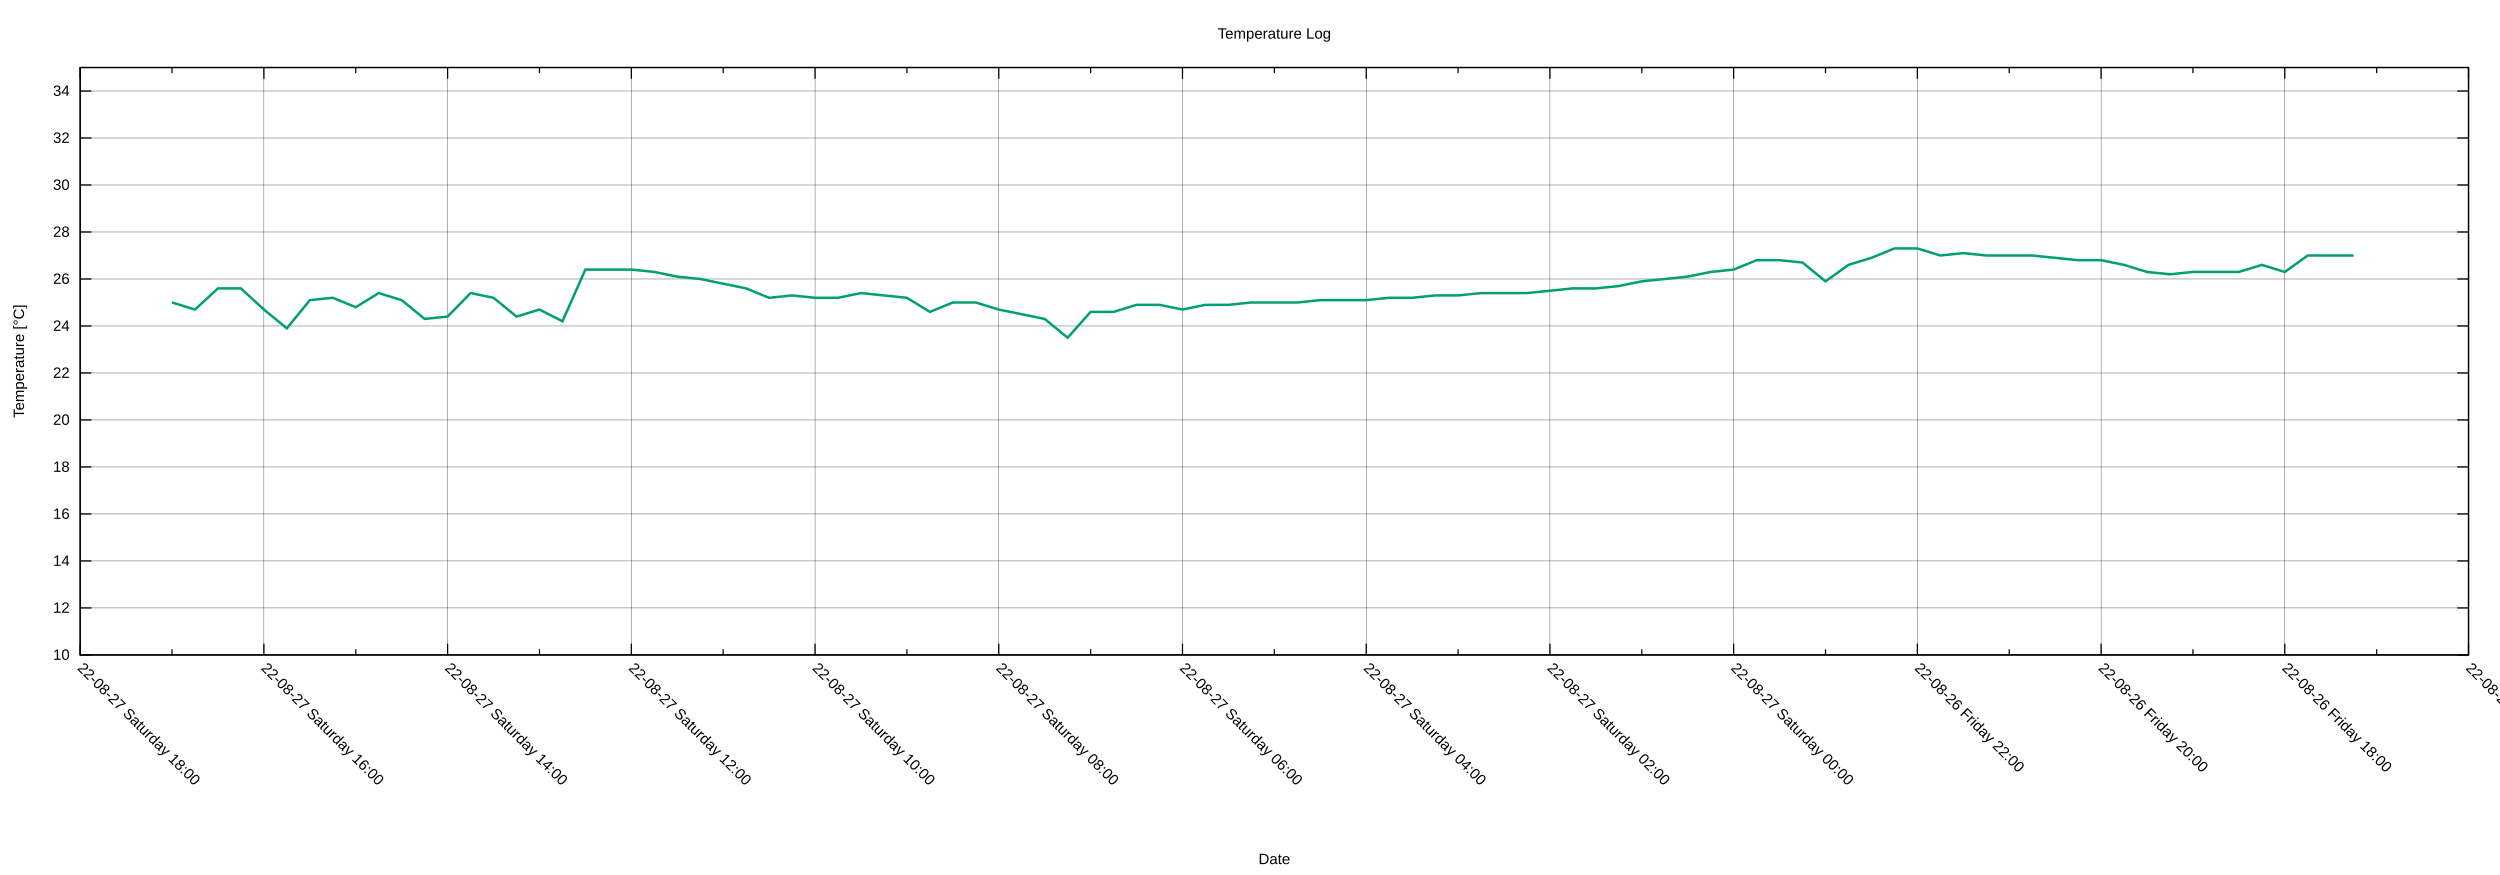
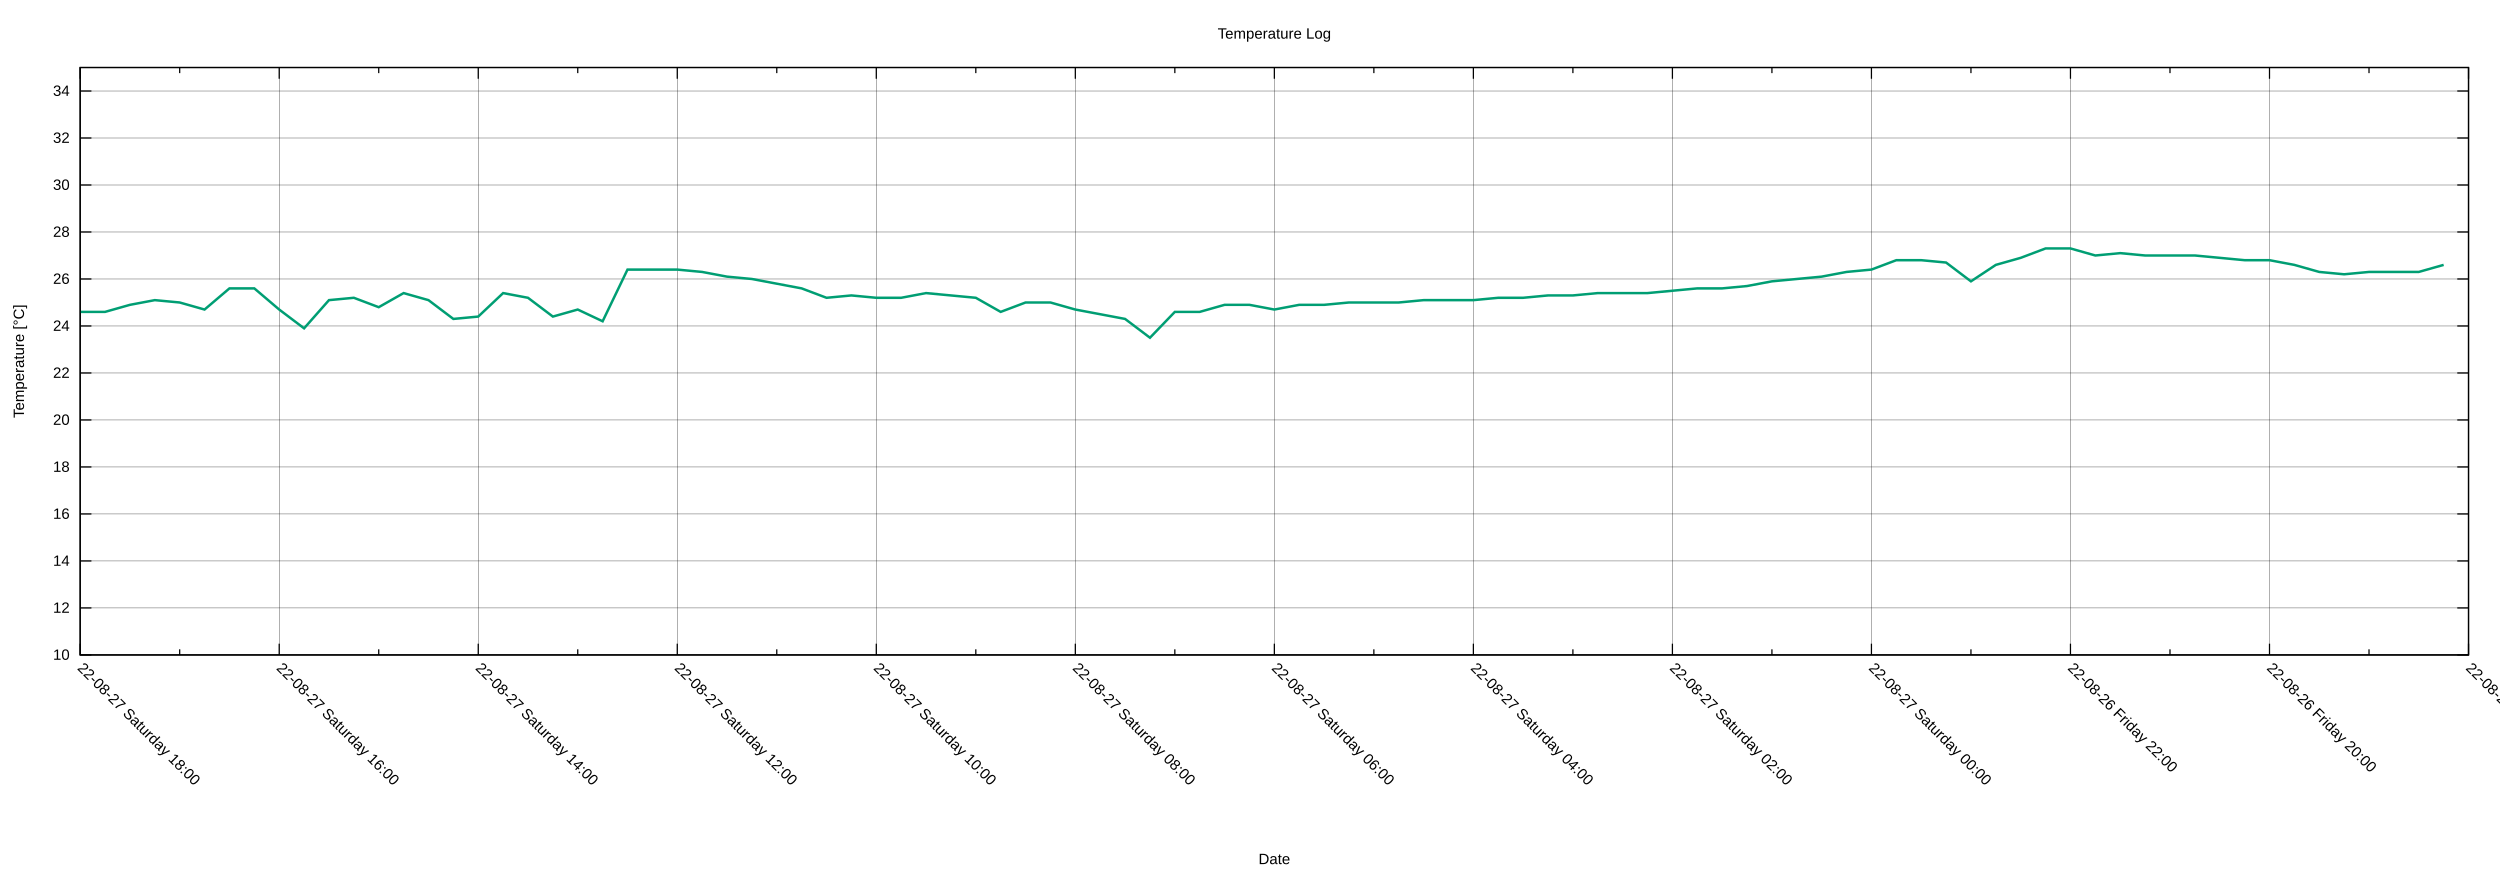
<svg xmlns="http://www.w3.org/2000/svg" xmlns:xlink="http://www.w3.org/1999/xlink" width="2000" height="700" viewBox="0 0 2000 700">
  <g id="gnuplot_canvas">
    <rect x="0" y="0" width="2000" height="700" fill="none" />
    <defs>
      <circle id="gpDot" r="0.5" stroke-width="0.5" stroke="currentColor" />
      <path id="gpPt0" stroke-width="0.222" stroke="currentColor" d="M-1,0 h2 M0,-1 v2" />
      <path id="gpPt1" stroke-width="0.222" stroke="currentColor" d="M-1,-1 L1,1 M1,-1 L-1,1" />
      <path id="gpPt2" stroke-width="0.222" stroke="currentColor" d="M-1,0 L1,0 M0,-1 L0,1 M-1,-1 L1,1 M-1,1 L1,-1" />
      <rect id="gpPt3" stroke-width="0.222" stroke="currentColor" x="-1" y="-1" width="2" height="2" />
      <rect id="gpPt4" stroke-width="0.222" stroke="currentColor" fill="currentColor" x="-1" y="-1" width="2" height="2" />
      <circle id="gpPt5" stroke-width="0.222" stroke="currentColor" cx="0" cy="0" r="1" />
      <use xlink:href="#gpPt5" id="gpPt6" fill="currentColor" stroke="none" />
      <path id="gpPt7" stroke-width="0.222" stroke="currentColor" d="M0,-1.33 L-1.33,0.67 L1.33,0.67 z" />
      <use xlink:href="#gpPt7" id="gpPt8" fill="currentColor" stroke="none" />
      <use xlink:href="#gpPt7" id="gpPt9" stroke="currentColor" transform="rotate(180)" />
      <use xlink:href="#gpPt9" id="gpPt10" fill="currentColor" stroke="none" />
      <use xlink:href="#gpPt3" id="gpPt11" stroke="currentColor" transform="rotate(45)" />
      <use xlink:href="#gpPt11" id="gpPt12" fill="currentColor" stroke="none" />
      <path id="gpPt13" stroke-width="0.222" stroke="currentColor" d="M0,1.330 L1.265,0.411 L0.782,-1.067 L-0.782,-1.076 L-1.265,0.411 z" />
      <use xlink:href="#gpPt13" id="gpPt14" fill="currentColor" stroke="none" />
      <filter id="textbox" filterUnits="objectBoundingBox" x="0" y="0" height="1" width="1">
        <feFlood flood-color="white" flood-opacity="1" result="bgnd" />
        <feComposite in="SourceGraphic" in2="bgnd" operator="atop" />
      </filter>
      <filter id="greybox" filterUnits="objectBoundingBox" x="0" y="0" height="1" width="1">
        <feFlood flood-color="lightgrey" flood-opacity="1" result="grey" />
        <feComposite in="SourceGraphic" in2="grey" operator="atop" />
      </filter>
    </defs>
    <g fill="none" color="white" stroke="currentColor" stroke-width="1.00" stroke-linecap="butt" stroke-linejoin="miter">
</g>
    <g fill="none" color="black" stroke="currentColor" stroke-width="1.00" stroke-linecap="butt" stroke-linejoin="miter">
</g>
    <g fill="none" color="black" stroke="black" stroke-width="0.25" stroke-linecap="butt" stroke-linejoin="miter">
</g>
    <g fill="none" color="black" stroke="currentColor" stroke-width="0.25" stroke-linecap="butt" stroke-linejoin="miter">
      <path stroke="black" class="gridline" d="M64.14,523.95 L1974.82,523.95  " />
    </g>
    <g fill="none" color="black" stroke="black" stroke-width="1.00" stroke-linecap="butt" stroke-linejoin="miter">
</g>
    <g fill="none" color="black" stroke="currentColor" stroke-width="1.00" stroke-linecap="butt" stroke-linejoin="miter">
      <path stroke="black" d="M64.14,523.95 L73.14,523.95 M1974.82,523.95 L1965.82,523.95  " />
      <g transform="translate(55.75,527.85)" stroke="none" fill="black" font-family="Arial" font-size="12.00" text-anchor="end">
        <text>
          <tspan font-family="Arial"> 10</tspan>
        </text>
      </g>
    </g>
    <g fill="none" color="black" stroke="currentColor" stroke-width="1.00" stroke-linecap="butt" stroke-linejoin="miter">
</g>
    <g fill="none" color="black" stroke="black" stroke-width="0.25" stroke-linecap="butt" stroke-linejoin="miter">
</g>
    <g fill="none" color="black" stroke="currentColor" stroke-width="0.25" stroke-linecap="butt" stroke-linejoin="miter">
      <path stroke="black" class="gridline" d="M64.14,486.35 L1974.82,486.35  " />
    </g>
    <g fill="none" color="black" stroke="black" stroke-width="1.00" stroke-linecap="butt" stroke-linejoin="miter">
</g>
    <g fill="none" color="black" stroke="currentColor" stroke-width="1.00" stroke-linecap="butt" stroke-linejoin="miter">
      <path stroke="black" d="M64.14,486.35 L73.14,486.35 M1974.82,486.35 L1965.82,486.35  " />
      <g transform="translate(55.75,490.25)" stroke="none" fill="black" font-family="Arial" font-size="12.00" text-anchor="end">
        <text>
          <tspan font-family="Arial"> 12</tspan>
        </text>
      </g>
    </g>
    <g fill="none" color="black" stroke="currentColor" stroke-width="1.00" stroke-linecap="butt" stroke-linejoin="miter">
</g>
    <g fill="none" color="black" stroke="black" stroke-width="0.25" stroke-linecap="butt" stroke-linejoin="miter">
</g>
    <g fill="none" color="black" stroke="currentColor" stroke-width="0.25" stroke-linecap="butt" stroke-linejoin="miter">
      <path stroke="black" class="gridline" d="M64.14,448.76 L1974.82,448.76  " />
    </g>
    <g fill="none" color="black" stroke="black" stroke-width="1.00" stroke-linecap="butt" stroke-linejoin="miter">
</g>
    <g fill="none" color="black" stroke="currentColor" stroke-width="1.00" stroke-linecap="butt" stroke-linejoin="miter">
      <path stroke="black" d="M64.14,448.76 L73.14,448.76 M1974.82,448.76 L1965.82,448.76  " />
      <g transform="translate(55.75,452.66)" stroke="none" fill="black" font-family="Arial" font-size="12.00" text-anchor="end">
        <text>
          <tspan font-family="Arial"> 14</tspan>
        </text>
      </g>
    </g>
    <g fill="none" color="black" stroke="currentColor" stroke-width="1.00" stroke-linecap="butt" stroke-linejoin="miter">
</g>
    <g fill="none" color="black" stroke="black" stroke-width="0.25" stroke-linecap="butt" stroke-linejoin="miter">
</g>
    <g fill="none" color="black" stroke="currentColor" stroke-width="0.25" stroke-linecap="butt" stroke-linejoin="miter">
      <path stroke="black" class="gridline" d="M64.14,411.16 L1974.82,411.16  " />
    </g>
    <g fill="none" color="black" stroke="black" stroke-width="1.00" stroke-linecap="butt" stroke-linejoin="miter">
</g>
    <g fill="none" color="black" stroke="currentColor" stroke-width="1.00" stroke-linecap="butt" stroke-linejoin="miter">
      <path stroke="black" d="M64.14,411.16 L73.14,411.16 M1974.82,411.16 L1965.82,411.16  " />
      <g transform="translate(55.75,415.06)" stroke="none" fill="black" font-family="Arial" font-size="12.00" text-anchor="end">
        <text>
          <tspan font-family="Arial"> 16</tspan>
        </text>
      </g>
    </g>
    <g fill="none" color="black" stroke="currentColor" stroke-width="1.00" stroke-linecap="butt" stroke-linejoin="miter">
</g>
    <g fill="none" color="black" stroke="black" stroke-width="0.25" stroke-linecap="butt" stroke-linejoin="miter">
</g>
    <g fill="none" color="black" stroke="currentColor" stroke-width="0.25" stroke-linecap="butt" stroke-linejoin="miter">
      <path stroke="black" class="gridline" d="M64.14,373.57 L1974.82,373.57  " />
    </g>
    <g fill="none" color="black" stroke="black" stroke-width="1.00" stroke-linecap="butt" stroke-linejoin="miter">
</g>
    <g fill="none" color="black" stroke="currentColor" stroke-width="1.00" stroke-linecap="butt" stroke-linejoin="miter">
      <path stroke="black" d="M64.14,373.57 L73.14,373.57 M1974.82,373.57 L1965.82,373.57  " />
      <g transform="translate(55.75,377.47)" stroke="none" fill="black" font-family="Arial" font-size="12.00" text-anchor="end">
        <text>
          <tspan font-family="Arial"> 18</tspan>
        </text>
      </g>
    </g>
    <g fill="none" color="black" stroke="currentColor" stroke-width="1.00" stroke-linecap="butt" stroke-linejoin="miter">
</g>
    <g fill="none" color="black" stroke="black" stroke-width="0.25" stroke-linecap="butt" stroke-linejoin="miter">
</g>
    <g fill="none" color="black" stroke="currentColor" stroke-width="0.25" stroke-linecap="butt" stroke-linejoin="miter">
      <path stroke="black" class="gridline" d="M64.14,335.97 L1974.82,335.97  " />
    </g>
    <g fill="none" color="black" stroke="black" stroke-width="1.00" stroke-linecap="butt" stroke-linejoin="miter">
</g>
    <g fill="none" color="black" stroke="currentColor" stroke-width="1.00" stroke-linecap="butt" stroke-linejoin="miter">
      <path stroke="black" d="M64.14,335.97 L73.14,335.97 M1974.82,335.97 L1965.82,335.97  " />
      <g transform="translate(55.75,339.87)" stroke="none" fill="black" font-family="Arial" font-size="12.00" text-anchor="end">
        <text>
          <tspan font-family="Arial"> 20</tspan>
        </text>
      </g>
    </g>
    <g fill="none" color="black" stroke="currentColor" stroke-width="1.00" stroke-linecap="butt" stroke-linejoin="miter">
</g>
    <g fill="none" color="black" stroke="black" stroke-width="0.25" stroke-linecap="butt" stroke-linejoin="miter">
</g>
    <g fill="none" color="black" stroke="currentColor" stroke-width="0.25" stroke-linecap="butt" stroke-linejoin="miter">
      <path stroke="black" class="gridline" d="M64.14,298.38 L1974.82,298.38  " />
    </g>
    <g fill="none" color="black" stroke="black" stroke-width="1.00" stroke-linecap="butt" stroke-linejoin="miter">
</g>
    <g fill="none" color="black" stroke="currentColor" stroke-width="1.00" stroke-linecap="butt" stroke-linejoin="miter">
      <path stroke="black" d="M64.14,298.38 L73.14,298.38 M1974.82,298.38 L1965.82,298.38  " />
      <g transform="translate(55.75,302.28)" stroke="none" fill="black" font-family="Arial" font-size="12.00" text-anchor="end">
        <text>
          <tspan font-family="Arial"> 22</tspan>
        </text>
      </g>
    </g>
    <g fill="none" color="black" stroke="currentColor" stroke-width="1.00" stroke-linecap="butt" stroke-linejoin="miter">
</g>
    <g fill="none" color="black" stroke="black" stroke-width="0.25" stroke-linecap="butt" stroke-linejoin="miter">
</g>
    <g fill="none" color="black" stroke="currentColor" stroke-width="0.25" stroke-linecap="butt" stroke-linejoin="miter">
      <path stroke="black" class="gridline" d="M64.14,260.78 L1974.82,260.78  " />
    </g>
    <g fill="none" color="black" stroke="black" stroke-width="1.00" stroke-linecap="butt" stroke-linejoin="miter">
</g>
    <g fill="none" color="black" stroke="currentColor" stroke-width="1.00" stroke-linecap="butt" stroke-linejoin="miter">
      <path stroke="black" d="M64.14,260.78 L73.14,260.78 M1974.82,260.78 L1965.82,260.78  " />
      <g transform="translate(55.75,264.68)" stroke="none" fill="black" font-family="Arial" font-size="12.00" text-anchor="end">
        <text>
          <tspan font-family="Arial"> 24</tspan>
        </text>
      </g>
    </g>
    <g fill="none" color="black" stroke="currentColor" stroke-width="1.00" stroke-linecap="butt" stroke-linejoin="miter">
</g>
    <g fill="none" color="black" stroke="black" stroke-width="0.25" stroke-linecap="butt" stroke-linejoin="miter">
</g>
    <g fill="none" color="black" stroke="currentColor" stroke-width="0.25" stroke-linecap="butt" stroke-linejoin="miter">
      <path stroke="black" class="gridline" d="M64.14,223.19 L1974.82,223.19  " />
    </g>
    <g fill="none" color="black" stroke="black" stroke-width="1.00" stroke-linecap="butt" stroke-linejoin="miter">
</g>
    <g fill="none" color="black" stroke="currentColor" stroke-width="1.00" stroke-linecap="butt" stroke-linejoin="miter">
      <path stroke="black" d="M64.14,223.19 L73.14,223.19 M1974.82,223.19 L1965.82,223.19  " />
      <g transform="translate(55.75,227.09)" stroke="none" fill="black" font-family="Arial" font-size="12.00" text-anchor="end">
        <text>
          <tspan font-family="Arial"> 26</tspan>
        </text>
      </g>
    </g>
    <g fill="none" color="black" stroke="currentColor" stroke-width="1.00" stroke-linecap="butt" stroke-linejoin="miter">
</g>
    <g fill="none" color="black" stroke="black" stroke-width="0.25" stroke-linecap="butt" stroke-linejoin="miter">
</g>
    <g fill="none" color="black" stroke="currentColor" stroke-width="0.25" stroke-linecap="butt" stroke-linejoin="miter">
      <path stroke="black" class="gridline" d="M64.14,185.59 L1974.82,185.59  " />
    </g>
    <g fill="none" color="black" stroke="black" stroke-width="1.00" stroke-linecap="butt" stroke-linejoin="miter">
</g>
    <g fill="none" color="black" stroke="currentColor" stroke-width="1.00" stroke-linecap="butt" stroke-linejoin="miter">
      <path stroke="black" d="M64.14,185.59 L73.14,185.59 M1974.82,185.59 L1965.82,185.59  " />
      <g transform="translate(55.75,189.49)" stroke="none" fill="black" font-family="Arial" font-size="12.00" text-anchor="end">
        <text>
          <tspan font-family="Arial"> 28</tspan>
        </text>
      </g>
    </g>
    <g fill="none" color="black" stroke="currentColor" stroke-width="1.00" stroke-linecap="butt" stroke-linejoin="miter">
</g>
    <g fill="none" color="black" stroke="black" stroke-width="0.25" stroke-linecap="butt" stroke-linejoin="miter">
</g>
    <g fill="none" color="black" stroke="currentColor" stroke-width="0.25" stroke-linecap="butt" stroke-linejoin="miter">
      <path stroke="black" class="gridline" d="M64.14,148.00 L1974.82,148.00  " />
    </g>
    <g fill="none" color="black" stroke="black" stroke-width="1.00" stroke-linecap="butt" stroke-linejoin="miter">
</g>
    <g fill="none" color="black" stroke="currentColor" stroke-width="1.00" stroke-linecap="butt" stroke-linejoin="miter">
      <path stroke="black" d="M64.14,148.00 L73.14,148.00 M1974.82,148.00 L1965.82,148.00  " />
      <g transform="translate(55.75,151.90)" stroke="none" fill="black" font-family="Arial" font-size="12.00" text-anchor="end">
        <text>
          <tspan font-family="Arial"> 30</tspan>
        </text>
      </g>
    </g>
    <g fill="none" color="black" stroke="currentColor" stroke-width="1.00" stroke-linecap="butt" stroke-linejoin="miter">
</g>
    <g fill="none" color="black" stroke="black" stroke-width="0.25" stroke-linecap="butt" stroke-linejoin="miter">
</g>
    <g fill="none" color="black" stroke="currentColor" stroke-width="0.25" stroke-linecap="butt" stroke-linejoin="miter">
      <path stroke="black" class="gridline" d="M64.14,110.40 L1974.82,110.40  " />
    </g>
    <g fill="none" color="black" stroke="black" stroke-width="1.00" stroke-linecap="butt" stroke-linejoin="miter">
</g>
    <g fill="none" color="black" stroke="currentColor" stroke-width="1.00" stroke-linecap="butt" stroke-linejoin="miter">
      <path stroke="black" d="M64.14,110.40 L73.14,110.40 M1974.82,110.40 L1965.82,110.40  " />
      <g transform="translate(55.75,114.30)" stroke="none" fill="black" font-family="Arial" font-size="12.00" text-anchor="end">
        <text>
          <tspan font-family="Arial"> 32</tspan>
        </text>
      </g>
    </g>
    <g fill="none" color="black" stroke="currentColor" stroke-width="1.00" stroke-linecap="butt" stroke-linejoin="miter">
</g>
    <g fill="none" color="black" stroke="black" stroke-width="0.25" stroke-linecap="butt" stroke-linejoin="miter">
</g>
    <g fill="none" color="black" stroke="currentColor" stroke-width="0.25" stroke-linecap="butt" stroke-linejoin="miter">
      <path stroke="black" class="gridline" d="M64.14,72.81 L1974.82,72.81  " />
    </g>
    <g fill="none" color="black" stroke="black" stroke-width="1.00" stroke-linecap="butt" stroke-linejoin="miter">
</g>
    <g fill="none" color="black" stroke="currentColor" stroke-width="1.00" stroke-linecap="butt" stroke-linejoin="miter">
      <path stroke="black" d="M64.14,72.81 L73.14,72.81 M1974.82,72.81 L1965.82,72.81  " />
      <g transform="translate(55.75,76.71)" stroke="none" fill="black" font-family="Arial" font-size="12.00" text-anchor="end">
        <text>
          <tspan font-family="Arial"> 34</tspan>
        </text>
      </g>
    </g>
    <g fill="none" color="black" stroke="currentColor" stroke-width="1.00" stroke-linecap="butt" stroke-linejoin="miter">
</g>
    <g fill="none" color="black" stroke="black" stroke-width="0.25" stroke-linecap="butt" stroke-linejoin="miter">
</g>
    <g fill="none" color="black" stroke="currentColor" stroke-width="0.25" stroke-linecap="butt" stroke-linejoin="miter">
      <path stroke="black" class="gridline" d="M1974.82,523.95 L1974.82,54.01  " />
    </g>
    <g fill="none" color="black" stroke="black" stroke-width="1.00" stroke-linecap="butt" stroke-linejoin="miter">
</g>
    <g fill="none" color="black" stroke="currentColor" stroke-width="1.00" stroke-linecap="butt" stroke-linejoin="miter">
      <path stroke="black" d="M1974.82,523.95 L1974.82,514.95 M1974.82,54.01 L1974.82,63.01  " />
      <g transform="translate(1972.06,535.10) rotate(45)" stroke="none" fill="black" font-family="Arial" font-size="12.00" text-anchor="start">
        <text>
-           <tspan font-family="Arial">22-08-26 Friday 16:00</tspan>
-         </text>
-       </g>
-     </g>
-     <g fill="none" color="black" stroke="currentColor" stroke-width="1.00" stroke-linecap="butt" stroke-linejoin="miter">
-       <path stroke="black" d="M1901.33,523.95 L1901.33,519.45 M1901.33,54.01 L1901.33,58.51  " />
-     </g>
-     <g fill="none" color="black" stroke="black" stroke-width="0.25" stroke-linecap="butt" stroke-linejoin="miter">
- </g>
-     <g fill="none" color="black" stroke="currentColor" stroke-width="0.25" stroke-linecap="butt" stroke-linejoin="miter">
-       <path stroke="black" class="gridline" d="M1827.84,523.95 L1827.84,54.01  " />
-     </g>
-     <g fill="none" color="black" stroke="black" stroke-width="1.00" stroke-linecap="butt" stroke-linejoin="miter">
- </g>
-     <g fill="none" color="black" stroke="currentColor" stroke-width="1.00" stroke-linecap="butt" stroke-linejoin="miter">
-       <path stroke="black" d="M1827.84,523.95 L1827.84,514.95 M1827.84,54.01 L1827.84,63.01  " />
-       <g transform="translate(1825.08,535.10) rotate(45)" stroke="none" fill="black" font-family="Arial" font-size="12.00" text-anchor="start">
-         <text>
          <tspan font-family="Arial">22-08-26 Friday 18:00</tspan>
        </text>
      </g>
    </g>
    <g fill="none" color="black" stroke="currentColor" stroke-width="1.00" stroke-linecap="butt" stroke-linejoin="miter">
-       <path stroke="black" d="M1754.36,523.95 L1754.36,519.45 M1754.36,54.01 L1754.36,58.51  " />
-     </g>
-     <g fill="none" color="black" stroke="black" stroke-width="0.25" stroke-linecap="butt" stroke-linejoin="miter">
- </g>
-     <g fill="none" color="black" stroke="currentColor" stroke-width="0.25" stroke-linecap="butt" stroke-linejoin="miter">
-       <path stroke="black" class="gridline" d="M1680.87,523.95 L1680.87,54.01  " />
-     </g>
-     <g fill="none" color="black" stroke="black" stroke-width="1.00" stroke-linecap="butt" stroke-linejoin="miter">
- </g>
-     <g fill="none" color="black" stroke="currentColor" stroke-width="1.00" stroke-linecap="butt" stroke-linejoin="miter">
-       <path stroke="black" d="M1680.87,523.95 L1680.87,514.95 M1680.87,54.01 L1680.87,63.01  " />
-       <g transform="translate(1678.11,535.10) rotate(45)" stroke="none" fill="black" font-family="Arial" font-size="12.00" text-anchor="start">
+       <path stroke="black" d="M1895.21,523.95 L1895.21,519.45 M1895.21,54.01 L1895.21,58.51  " />
+     </g>
+     <g fill="none" color="black" stroke="black" stroke-width="0.25" stroke-linecap="butt" stroke-linejoin="miter">
+ </g>
+     <g fill="none" color="black" stroke="currentColor" stroke-width="0.25" stroke-linecap="butt" stroke-linejoin="miter">
+       <path stroke="black" class="gridline" d="M1815.60,523.95 L1815.60,54.01  " />
+     </g>
+     <g fill="none" color="black" stroke="black" stroke-width="1.00" stroke-linecap="butt" stroke-linejoin="miter">
+ </g>
+     <g fill="none" color="black" stroke="currentColor" stroke-width="1.00" stroke-linecap="butt" stroke-linejoin="miter">
+       <path stroke="black" d="M1815.60,523.95 L1815.60,514.95 M1815.60,54.01 L1815.60,63.01  " />
+       <g transform="translate(1812.84,535.10) rotate(45)" stroke="none" fill="black" font-family="Arial" font-size="12.00" text-anchor="start">
        <text>
          <tspan font-family="Arial">22-08-26 Friday 20:00</tspan>
        </text>
      </g>
    </g>
    <g fill="none" color="black" stroke="currentColor" stroke-width="1.00" stroke-linecap="butt" stroke-linejoin="miter">
-       <path stroke="black" d="M1607.38,523.95 L1607.38,519.45 M1607.38,54.01 L1607.38,58.51  " />
-     </g>
-     <g fill="none" color="black" stroke="black" stroke-width="0.25" stroke-linecap="butt" stroke-linejoin="miter">
- </g>
-     <g fill="none" color="black" stroke="currentColor" stroke-width="0.25" stroke-linecap="butt" stroke-linejoin="miter">
-       <path stroke="black" class="gridline" d="M1533.89,523.95 L1533.89,54.01  " />
-     </g>
-     <g fill="none" color="black" stroke="black" stroke-width="1.00" stroke-linecap="butt" stroke-linejoin="miter">
- </g>
-     <g fill="none" color="black" stroke="currentColor" stroke-width="1.00" stroke-linecap="butt" stroke-linejoin="miter">
-       <path stroke="black" d="M1533.89,523.95 L1533.89,514.95 M1533.89,54.01 L1533.89,63.01  " />
-       <g transform="translate(1531.13,535.10) rotate(45)" stroke="none" fill="black" font-family="Arial" font-size="12.00" text-anchor="start">
+       <path stroke="black" d="M1735.99,523.95 L1735.99,519.45 M1735.99,54.01 L1735.99,58.51  " />
+     </g>
+     <g fill="none" color="black" stroke="black" stroke-width="0.25" stroke-linecap="butt" stroke-linejoin="miter">
+ </g>
+     <g fill="none" color="black" stroke="currentColor" stroke-width="0.25" stroke-linecap="butt" stroke-linejoin="miter">
+       <path stroke="black" class="gridline" d="M1656.37,523.95 L1656.37,54.01  " />
+     </g>
+     <g fill="none" color="black" stroke="black" stroke-width="1.00" stroke-linecap="butt" stroke-linejoin="miter">
+ </g>
+     <g fill="none" color="black" stroke="currentColor" stroke-width="1.00" stroke-linecap="butt" stroke-linejoin="miter">
+       <path stroke="black" d="M1656.37,523.95 L1656.37,514.95 M1656.37,54.01 L1656.37,63.01  " />
+       <g transform="translate(1653.61,535.10) rotate(45)" stroke="none" fill="black" font-family="Arial" font-size="12.00" text-anchor="start">
        <text>
          <tspan font-family="Arial">22-08-26 Friday 22:00</tspan>
        </text>
      </g>
    </g>
    <g fill="none" color="black" stroke="currentColor" stroke-width="1.00" stroke-linecap="butt" stroke-linejoin="miter">
-       <path stroke="black" d="M1460.41,523.95 L1460.41,519.45 M1460.41,54.01 L1460.41,58.51  " />
-     </g>
-     <g fill="none" color="black" stroke="black" stroke-width="0.25" stroke-linecap="butt" stroke-linejoin="miter">
- </g>
-     <g fill="none" color="black" stroke="currentColor" stroke-width="0.25" stroke-linecap="butt" stroke-linejoin="miter">
-       <path stroke="black" class="gridline" d="M1386.92,523.95 L1386.92,54.01  " />
-     </g>
-     <g fill="none" color="black" stroke="black" stroke-width="1.00" stroke-linecap="butt" stroke-linejoin="miter">
- </g>
-     <g fill="none" color="black" stroke="currentColor" stroke-width="1.00" stroke-linecap="butt" stroke-linejoin="miter">
-       <path stroke="black" d="M1386.92,523.95 L1386.92,514.95 M1386.92,54.01 L1386.92,63.01  " />
-       <g transform="translate(1384.16,535.10) rotate(45)" stroke="none" fill="black" font-family="Arial" font-size="12.00" text-anchor="start">
+       <path stroke="black" d="M1576.76,523.95 L1576.76,519.45 M1576.76,54.01 L1576.76,58.51  " />
+     </g>
+     <g fill="none" color="black" stroke="black" stroke-width="0.25" stroke-linecap="butt" stroke-linejoin="miter">
+ </g>
+     <g fill="none" color="black" stroke="currentColor" stroke-width="0.25" stroke-linecap="butt" stroke-linejoin="miter">
+       <path stroke="black" class="gridline" d="M1497.15,523.95 L1497.15,54.01  " />
+     </g>
+     <g fill="none" color="black" stroke="black" stroke-width="1.00" stroke-linecap="butt" stroke-linejoin="miter">
+ </g>
+     <g fill="none" color="black" stroke="currentColor" stroke-width="1.00" stroke-linecap="butt" stroke-linejoin="miter">
+       <path stroke="black" d="M1497.15,523.95 L1497.15,514.95 M1497.15,54.01 L1497.15,63.01  " />
+       <g transform="translate(1494.39,535.10) rotate(45)" stroke="none" fill="black" font-family="Arial" font-size="12.00" text-anchor="start">
        <text>
          <tspan font-family="Arial">22-08-27 Saturday 00:00</tspan>
        </text>
      </g>
    </g>
    <g fill="none" color="black" stroke="currentColor" stroke-width="1.00" stroke-linecap="butt" stroke-linejoin="miter">
-       <path stroke="black" d="M1313.43,523.95 L1313.43,519.45 M1313.43,54.01 L1313.43,58.51  " />
-     </g>
-     <g fill="none" color="black" stroke="black" stroke-width="0.25" stroke-linecap="butt" stroke-linejoin="miter">
- </g>
-     <g fill="none" color="black" stroke="currentColor" stroke-width="0.25" stroke-linecap="butt" stroke-linejoin="miter">
-       <path stroke="black" class="gridline" d="M1239.94,523.95 L1239.94,54.01  " />
-     </g>
-     <g fill="none" color="black" stroke="black" stroke-width="1.00" stroke-linecap="butt" stroke-linejoin="miter">
- </g>
-     <g fill="none" color="black" stroke="currentColor" stroke-width="1.00" stroke-linecap="butt" stroke-linejoin="miter">
-       <path stroke="black" d="M1239.94,523.95 L1239.94,514.95 M1239.94,54.01 L1239.94,63.01  " />
-       <g transform="translate(1237.18,535.10) rotate(45)" stroke="none" fill="black" font-family="Arial" font-size="12.00" text-anchor="start">
+       <path stroke="black" d="M1417.54,523.95 L1417.54,519.45 M1417.54,54.01 L1417.54,58.51  " />
+     </g>
+     <g fill="none" color="black" stroke="black" stroke-width="0.25" stroke-linecap="butt" stroke-linejoin="miter">
+ </g>
+     <g fill="none" color="black" stroke="currentColor" stroke-width="0.25" stroke-linecap="butt" stroke-linejoin="miter">
+       <path stroke="black" class="gridline" d="M1337.93,523.95 L1337.93,54.01  " />
+     </g>
+     <g fill="none" color="black" stroke="black" stroke-width="1.00" stroke-linecap="butt" stroke-linejoin="miter">
+ </g>
+     <g fill="none" color="black" stroke="currentColor" stroke-width="1.00" stroke-linecap="butt" stroke-linejoin="miter">
+       <path stroke="black" d="M1337.93,523.95 L1337.93,514.95 M1337.93,54.01 L1337.93,63.01  " />
+       <g transform="translate(1335.17,535.10) rotate(45)" stroke="none" fill="black" font-family="Arial" font-size="12.00" text-anchor="start">
        <text>
          <tspan font-family="Arial">22-08-27 Saturday 02:00</tspan>
        </text>
      </g>
    </g>
    <g fill="none" color="black" stroke="currentColor" stroke-width="1.00" stroke-linecap="butt" stroke-linejoin="miter">
-       <path stroke="black" d="M1166.46,523.95 L1166.46,519.45 M1166.46,54.01 L1166.46,58.51  " />
-     </g>
-     <g fill="none" color="black" stroke="black" stroke-width="0.25" stroke-linecap="butt" stroke-linejoin="miter">
- </g>
-     <g fill="none" color="black" stroke="currentColor" stroke-width="0.25" stroke-linecap="butt" stroke-linejoin="miter">
-       <path stroke="black" class="gridline" d="M1092.97,523.95 L1092.97,54.01  " />
-     </g>
-     <g fill="none" color="black" stroke="black" stroke-width="1.00" stroke-linecap="butt" stroke-linejoin="miter">
- </g>
-     <g fill="none" color="black" stroke="currentColor" stroke-width="1.00" stroke-linecap="butt" stroke-linejoin="miter">
-       <path stroke="black" d="M1092.97,523.95 L1092.97,514.95 M1092.97,54.01 L1092.97,63.01  " />
-       <g transform="translate(1090.21,535.10) rotate(45)" stroke="none" fill="black" font-family="Arial" font-size="12.00" text-anchor="start">
+       <path stroke="black" d="M1258.32,523.95 L1258.32,519.45 M1258.32,54.01 L1258.32,58.51  " />
+     </g>
+     <g fill="none" color="black" stroke="black" stroke-width="0.25" stroke-linecap="butt" stroke-linejoin="miter">
+ </g>
+     <g fill="none" color="black" stroke="currentColor" stroke-width="0.25" stroke-linecap="butt" stroke-linejoin="miter">
+       <path stroke="black" class="gridline" d="M1178.70,523.95 L1178.70,54.01  " />
+     </g>
+     <g fill="none" color="black" stroke="black" stroke-width="1.00" stroke-linecap="butt" stroke-linejoin="miter">
+ </g>
+     <g fill="none" color="black" stroke="currentColor" stroke-width="1.00" stroke-linecap="butt" stroke-linejoin="miter">
+       <path stroke="black" d="M1178.70,523.95 L1178.70,514.95 M1178.70,54.01 L1178.70,63.01  " />
+       <g transform="translate(1175.94,535.10) rotate(45)" stroke="none" fill="black" font-family="Arial" font-size="12.00" text-anchor="start">
        <text>
          <tspan font-family="Arial">22-08-27 Saturday 04:00</tspan>
        </text>
      </g>
    </g>
    <g fill="none" color="black" stroke="currentColor" stroke-width="1.00" stroke-linecap="butt" stroke-linejoin="miter">
-       <path stroke="black" d="M1019.48,523.95 L1019.48,519.45 M1019.48,54.01 L1019.48,58.51  " />
-     </g>
-     <g fill="none" color="black" stroke="black" stroke-width="0.25" stroke-linecap="butt" stroke-linejoin="miter">
- </g>
-     <g fill="none" color="black" stroke="currentColor" stroke-width="0.25" stroke-linecap="butt" stroke-linejoin="miter">
-       <path stroke="black" class="gridline" d="M945.99,523.95 L945.99,54.01  " />
-     </g>
-     <g fill="none" color="black" stroke="black" stroke-width="1.00" stroke-linecap="butt" stroke-linejoin="miter">
- </g>
-     <g fill="none" color="black" stroke="currentColor" stroke-width="1.00" stroke-linecap="butt" stroke-linejoin="miter">
-       <path stroke="black" d="M945.99,523.95 L945.99,514.95 M945.99,54.01 L945.99,63.01  " />
-       <g transform="translate(943.23,535.10) rotate(45)" stroke="none" fill="black" font-family="Arial" font-size="12.00" text-anchor="start">
+       <path stroke="black" d="M1099.09,523.95 L1099.09,519.45 M1099.09,54.01 L1099.09,58.51  " />
+     </g>
+     <g fill="none" color="black" stroke="black" stroke-width="0.25" stroke-linecap="butt" stroke-linejoin="miter">
+ </g>
+     <g fill="none" color="black" stroke="currentColor" stroke-width="0.25" stroke-linecap="butt" stroke-linejoin="miter">
+       <path stroke="black" class="gridline" d="M1019.48,523.95 L1019.48,54.01  " />
+     </g>
+     <g fill="none" color="black" stroke="black" stroke-width="1.00" stroke-linecap="butt" stroke-linejoin="miter">
+ </g>
+     <g fill="none" color="black" stroke="currentColor" stroke-width="1.00" stroke-linecap="butt" stroke-linejoin="miter">
+       <path stroke="black" d="M1019.48,523.95 L1019.48,514.95 M1019.48,54.01 L1019.48,63.01  " />
+       <g transform="translate(1016.72,535.10) rotate(45)" stroke="none" fill="black" font-family="Arial" font-size="12.00" text-anchor="start">
        <text>
          <tspan font-family="Arial">22-08-27 Saturday 06:00</tspan>
        </text>
      </g>
    </g>
    <g fill="none" color="black" stroke="currentColor" stroke-width="1.00" stroke-linecap="butt" stroke-linejoin="miter">
-       <path stroke="black" d="M872.50,523.95 L872.50,519.45 M872.50,54.01 L872.50,58.51  " />
-     </g>
-     <g fill="none" color="black" stroke="black" stroke-width="0.25" stroke-linecap="butt" stroke-linejoin="miter">
- </g>
-     <g fill="none" color="black" stroke="currentColor" stroke-width="0.25" stroke-linecap="butt" stroke-linejoin="miter">
-       <path stroke="black" class="gridline" d="M799.02,523.95 L799.02,54.01  " />
-     </g>
-     <g fill="none" color="black" stroke="black" stroke-width="1.00" stroke-linecap="butt" stroke-linejoin="miter">
- </g>
-     <g fill="none" color="black" stroke="currentColor" stroke-width="1.00" stroke-linecap="butt" stroke-linejoin="miter">
-       <path stroke="black" d="M799.02,523.95 L799.02,514.95 M799.02,54.01 L799.02,63.01  " />
-       <g transform="translate(796.26,535.10) rotate(45)" stroke="none" fill="black" font-family="Arial" font-size="12.00" text-anchor="start">
+       <path stroke="black" d="M939.87,523.95 L939.87,519.45 M939.87,54.01 L939.87,58.51  " />
+     </g>
+     <g fill="none" color="black" stroke="black" stroke-width="0.25" stroke-linecap="butt" stroke-linejoin="miter">
+ </g>
+     <g fill="none" color="black" stroke="currentColor" stroke-width="0.25" stroke-linecap="butt" stroke-linejoin="miter">
+       <path stroke="black" class="gridline" d="M860.26,523.95 L860.26,54.01  " />
+     </g>
+     <g fill="none" color="black" stroke="black" stroke-width="1.00" stroke-linecap="butt" stroke-linejoin="miter">
+ </g>
+     <g fill="none" color="black" stroke="currentColor" stroke-width="1.00" stroke-linecap="butt" stroke-linejoin="miter">
+       <path stroke="black" d="M860.26,523.95 L860.26,514.95 M860.26,54.01 L860.26,63.01  " />
+       <g transform="translate(857.50,535.10) rotate(45)" stroke="none" fill="black" font-family="Arial" font-size="12.00" text-anchor="start">
        <text>
          <tspan font-family="Arial">22-08-27 Saturday 08:00</tspan>
        </text>
      </g>
    </g>
    <g fill="none" color="black" stroke="currentColor" stroke-width="1.00" stroke-linecap="butt" stroke-linejoin="miter">
-       <path stroke="black" d="M725.53,523.95 L725.53,519.45 M725.53,54.01 L725.53,58.51  " />
-     </g>
-     <g fill="none" color="black" stroke="black" stroke-width="0.25" stroke-linecap="butt" stroke-linejoin="miter">
- </g>
-     <g fill="none" color="black" stroke="currentColor" stroke-width="0.25" stroke-linecap="butt" stroke-linejoin="miter">
-       <path stroke="black" class="gridline" d="M652.04,523.95 L652.04,54.01  " />
-     </g>
-     <g fill="none" color="black" stroke="black" stroke-width="1.00" stroke-linecap="butt" stroke-linejoin="miter">
- </g>
-     <g fill="none" color="black" stroke="currentColor" stroke-width="1.00" stroke-linecap="butt" stroke-linejoin="miter">
-       <path stroke="black" d="M652.04,523.95 L652.04,514.95 M652.04,54.01 L652.04,63.01  " />
-       <g transform="translate(649.28,535.10) rotate(45)" stroke="none" fill="black" font-family="Arial" font-size="12.00" text-anchor="start">
+       <path stroke="black" d="M780.65,523.95 L780.65,519.45 M780.65,54.01 L780.65,58.51  " />
+     </g>
+     <g fill="none" color="black" stroke="black" stroke-width="0.25" stroke-linecap="butt" stroke-linejoin="miter">
+ </g>
+     <g fill="none" color="black" stroke="currentColor" stroke-width="0.25" stroke-linecap="butt" stroke-linejoin="miter">
+       <path stroke="black" class="gridline" d="M701.03,523.95 L701.03,54.01  " />
+     </g>
+     <g fill="none" color="black" stroke="black" stroke-width="1.00" stroke-linecap="butt" stroke-linejoin="miter">
+ </g>
+     <g fill="none" color="black" stroke="currentColor" stroke-width="1.00" stroke-linecap="butt" stroke-linejoin="miter">
+       <path stroke="black" d="M701.03,523.95 L701.03,514.95 M701.03,54.01 L701.03,63.01  " />
+       <g transform="translate(698.27,535.10) rotate(45)" stroke="none" fill="black" font-family="Arial" font-size="12.00" text-anchor="start">
        <text>
          <tspan font-family="Arial">22-08-27 Saturday 10:00</tspan>
        </text>
      </g>
    </g>
    <g fill="none" color="black" stroke="currentColor" stroke-width="1.00" stroke-linecap="butt" stroke-linejoin="miter">
-       <path stroke="black" d="M578.55,523.95 L578.55,519.45 M578.55,54.01 L578.55,58.51  " />
-     </g>
-     <g fill="none" color="black" stroke="black" stroke-width="0.25" stroke-linecap="butt" stroke-linejoin="miter">
- </g>
-     <g fill="none" color="black" stroke="currentColor" stroke-width="0.25" stroke-linecap="butt" stroke-linejoin="miter">
-       <path stroke="black" class="gridline" d="M505.07,523.95 L505.07,54.01  " />
-     </g>
-     <g fill="none" color="black" stroke="black" stroke-width="1.00" stroke-linecap="butt" stroke-linejoin="miter">
- </g>
-     <g fill="none" color="black" stroke="currentColor" stroke-width="1.00" stroke-linecap="butt" stroke-linejoin="miter">
-       <path stroke="black" d="M505.07,523.95 L505.07,514.95 M505.07,54.01 L505.07,63.01  " />
-       <g transform="translate(502.31,535.10) rotate(45)" stroke="none" fill="black" font-family="Arial" font-size="12.00" text-anchor="start">
+       <path stroke="black" d="M621.42,523.95 L621.42,519.45 M621.42,54.01 L621.42,58.51  " />
+     </g>
+     <g fill="none" color="black" stroke="black" stroke-width="0.25" stroke-linecap="butt" stroke-linejoin="miter">
+ </g>
+     <g fill="none" color="black" stroke="currentColor" stroke-width="0.25" stroke-linecap="butt" stroke-linejoin="miter">
+       <path stroke="black" class="gridline" d="M541.81,523.95 L541.81,54.01  " />
+     </g>
+     <g fill="none" color="black" stroke="black" stroke-width="1.00" stroke-linecap="butt" stroke-linejoin="miter">
+ </g>
+     <g fill="none" color="black" stroke="currentColor" stroke-width="1.00" stroke-linecap="butt" stroke-linejoin="miter">
+       <path stroke="black" d="M541.81,523.95 L541.81,514.95 M541.81,54.01 L541.81,63.01  " />
+       <g transform="translate(539.05,535.10) rotate(45)" stroke="none" fill="black" font-family="Arial" font-size="12.00" text-anchor="start">
        <text>
          <tspan font-family="Arial">22-08-27 Saturday 12:00</tspan>
        </text>
      </g>
    </g>
    <g fill="none" color="black" stroke="currentColor" stroke-width="1.00" stroke-linecap="butt" stroke-linejoin="miter">
-       <path stroke="black" d="M431.58,523.95 L431.58,519.45 M431.58,54.01 L431.58,58.51  " />
-     </g>
-     <g fill="none" color="black" stroke="black" stroke-width="0.25" stroke-linecap="butt" stroke-linejoin="miter">
- </g>
-     <g fill="none" color="black" stroke="currentColor" stroke-width="0.25" stroke-linecap="butt" stroke-linejoin="miter">
-       <path stroke="black" class="gridline" d="M358.09,523.95 L358.09,54.01  " />
-     </g>
-     <g fill="none" color="black" stroke="black" stroke-width="1.00" stroke-linecap="butt" stroke-linejoin="miter">
- </g>
-     <g fill="none" color="black" stroke="currentColor" stroke-width="1.00" stroke-linecap="butt" stroke-linejoin="miter">
-       <path stroke="black" d="M358.09,523.95 L358.09,514.95 M358.09,54.01 L358.09,63.01  " />
-       <g transform="translate(355.33,535.10) rotate(45)" stroke="none" fill="black" font-family="Arial" font-size="12.00" text-anchor="start">
+       <path stroke="black" d="M462.20,523.95 L462.20,519.45 M462.20,54.01 L462.20,58.51  " />
+     </g>
+     <g fill="none" color="black" stroke="black" stroke-width="0.25" stroke-linecap="butt" stroke-linejoin="miter">
+ </g>
+     <g fill="none" color="black" stroke="currentColor" stroke-width="0.25" stroke-linecap="butt" stroke-linejoin="miter">
+       <path stroke="black" class="gridline" d="M382.59,523.95 L382.59,54.01  " />
+     </g>
+     <g fill="none" color="black" stroke="black" stroke-width="1.00" stroke-linecap="butt" stroke-linejoin="miter">
+ </g>
+     <g fill="none" color="black" stroke="currentColor" stroke-width="1.00" stroke-linecap="butt" stroke-linejoin="miter">
+       <path stroke="black" d="M382.59,523.95 L382.59,514.95 M382.59,54.01 L382.59,63.01  " />
+       <g transform="translate(379.83,535.10) rotate(45)" stroke="none" fill="black" font-family="Arial" font-size="12.00" text-anchor="start">
        <text>
          <tspan font-family="Arial">22-08-27 Saturday 14:00</tspan>
        </text>
      </g>
    </g>
    <g fill="none" color="black" stroke="currentColor" stroke-width="1.00" stroke-linecap="butt" stroke-linejoin="miter">
-       <path stroke="black" d="M284.60,523.95 L284.60,519.45 M284.60,54.01 L284.60,58.51  " />
-     </g>
-     <g fill="none" color="black" stroke="black" stroke-width="0.25" stroke-linecap="butt" stroke-linejoin="miter">
- </g>
-     <g fill="none" color="black" stroke="currentColor" stroke-width="0.25" stroke-linecap="butt" stroke-linejoin="miter">
-       <path stroke="black" class="gridline" d="M211.12,523.95 L211.12,54.01  " />
-     </g>
-     <g fill="none" color="black" stroke="black" stroke-width="1.00" stroke-linecap="butt" stroke-linejoin="miter">
- </g>
-     <g fill="none" color="black" stroke="currentColor" stroke-width="1.00" stroke-linecap="butt" stroke-linejoin="miter">
-       <path stroke="black" d="M211.12,523.95 L211.12,514.95 M211.12,54.01 L211.12,63.01  " />
-       <g transform="translate(208.36,535.10) rotate(45)" stroke="none" fill="black" font-family="Arial" font-size="12.00" text-anchor="start">
+       <path stroke="black" d="M302.98,523.95 L302.98,519.45 M302.98,54.01 L302.98,58.51  " />
+     </g>
+     <g fill="none" color="black" stroke="black" stroke-width="0.25" stroke-linecap="butt" stroke-linejoin="miter">
+ </g>
+     <g fill="none" color="black" stroke="currentColor" stroke-width="0.25" stroke-linecap="butt" stroke-linejoin="miter">
+       <path stroke="black" class="gridline" d="M223.36,523.95 L223.36,54.01  " />
+     </g>
+     <g fill="none" color="black" stroke="black" stroke-width="1.00" stroke-linecap="butt" stroke-linejoin="miter">
+ </g>
+     <g fill="none" color="black" stroke="currentColor" stroke-width="1.00" stroke-linecap="butt" stroke-linejoin="miter">
+       <path stroke="black" d="M223.36,523.95 L223.36,514.95 M223.36,54.01 L223.36,63.01  " />
+       <g transform="translate(220.60,535.10) rotate(45)" stroke="none" fill="black" font-family="Arial" font-size="12.00" text-anchor="start">
        <text>
          <tspan font-family="Arial">22-08-27 Saturday 16:00</tspan>
        </text>
      </g>
    </g>
    <g fill="none" color="black" stroke="currentColor" stroke-width="1.00" stroke-linecap="butt" stroke-linejoin="miter">
-       <path stroke="black" d="M137.63,523.95 L137.63,519.45 M137.63,54.01 L137.63,58.51  " />
+       <path stroke="black" d="M143.75,523.95 L143.75,519.45 M143.75,54.01 L143.75,58.51  " />
    </g>
    <g fill="none" color="black" stroke="black" stroke-width="0.25" stroke-linecap="butt" stroke-linejoin="miter">
</g>
    <g fill="none" color="black" stroke="currentColor" stroke-width="0.25" stroke-linecap="butt" stroke-linejoin="miter">
      <path stroke="black" class="gridline" d="M64.14,523.95 L64.14,54.01  " />
    </g>
    <g fill="none" color="black" stroke="black" stroke-width="1.00" stroke-linecap="butt" stroke-linejoin="miter">
</g>
    <g fill="none" color="black" stroke="currentColor" stroke-width="1.00" stroke-linecap="butt" stroke-linejoin="miter">
      <path stroke="black" d="M64.14,523.95 L64.14,514.95 M64.14,54.01 L64.14,63.01  " />
      <g transform="translate(61.38,535.10) rotate(45)" stroke="none" fill="black" font-family="Arial" font-size="12.00" text-anchor="start">
        <text>
          <tspan font-family="Arial">22-08-27 Saturday 18:00</tspan>
        </text>
      </g>
    </g>
    <g fill="none" color="black" stroke="currentColor" stroke-width="1.00" stroke-linecap="butt" stroke-linejoin="miter">
</g>
    <g fill="none" color="black" stroke="currentColor" stroke-width="1.00" stroke-linecap="butt" stroke-linejoin="miter">
      <path stroke="black" d="M64.14,54.01 L64.14,523.95 L1974.82,523.95 L1974.82,54.01 L64.14,54.01 Z  " />
    </g>
    <g fill="none" color="black" stroke="currentColor" stroke-width="1.00" stroke-linecap="butt" stroke-linejoin="miter">
      <g transform="translate(19.18,288.98) rotate(270)" stroke="none" fill="black" font-family="Arial" font-size="12.00" text-anchor="middle">
        <text>
          <tspan font-family="Arial">Temperature [°C]</tspan>
        </text>
      </g>
    </g>
    <g fill="none" color="black" stroke="currentColor" stroke-width="1.00" stroke-linecap="butt" stroke-linejoin="miter">
      <g transform="translate(1019.48,691.30)" stroke="none" fill="black" font-family="Arial" font-size="12.00" text-anchor="middle">
        <text>
          <tspan font-family="Arial">Date</tspan>
        </text>
      </g>
    </g>
    <g fill="none" color="black" stroke="currentColor" stroke-width="1.00" stroke-linecap="butt" stroke-linejoin="miter">
</g>
    <g id="gnuplot_plot_1">
      <g fill="none" color="white" stroke="currentColor" stroke-width="2.00" stroke-linecap="butt" stroke-linejoin="miter">
</g>
      <g fill="none" color="black" stroke="currentColor" stroke-width="2.00" stroke-linecap="butt" stroke-linejoin="miter">
-         <path stroke="rgb(  0, 158, 115)" d="M137.63,241.99 L156.00,247.63 L174.37,230.71 L192.74,230.71 L211.12,247.63 L229.49,262.66 L247.86,240.11 L266.23,238.23   L284.60,245.75 L302.98,234.47 L321.35,240.11 L339.72,255.14 L358.09,253.26 L376.46,234.47 L394.83,238.23 L413.21,253.26   L431.58,247.63 L449.95,257.02 L468.32,215.67 L486.69,215.67 L505.07,215.67 L523.44,217.55 L541.81,221.31 L560.18,223.19   L578.55,226.95 L596.93,230.71 L615.30,238.23 L633.67,236.35 L652.04,238.23 L670.41,238.23 L688.79,234.47 L707.16,236.35   L725.53,238.23 L743.90,249.51 L762.27,241.99 L780.65,241.99 L799.02,247.63 L817.39,251.38 L835.76,255.14 L854.13,270.18   L872.50,249.51 L890.88,249.51 L909.25,243.87 L927.62,243.87 L945.99,247.63 L964.36,243.87 L982.74,243.87 L1001.11,241.99   L1019.48,241.99 L1037.85,241.99 L1056.22,240.11 L1074.60,240.11 L1092.97,240.11 L1111.34,238.23 L1129.71,238.23 L1148.08,236.35   L1166.46,236.35 L1184.83,234.47 L1203.20,234.47 L1221.57,234.47 L1239.94,232.59 L1258.32,230.71 L1276.69,230.71 L1295.06,228.83   L1313.43,225.07 L1331.80,223.19 L1350.17,221.31 L1368.55,217.55 L1386.92,215.67 L1405.29,208.15 L1423.66,208.15 L1442.03,210.03   L1460.41,225.07 L1478.78,211.91 L1497.15,206.27 L1515.52,198.75 L1533.89,198.75 L1552.27,204.39 L1570.64,202.51 L1589.01,204.39   L1607.38,204.39 L1625.75,204.39 L1644.13,206.27 L1662.50,208.15 L1680.87,208.15 L1699.24,211.91 L1717.61,217.55 L1735.99,219.43   L1754.36,217.55 L1772.73,217.55 L1791.10,217.55 L1809.47,211.91 L1827.84,217.55 L1846.22,204.39 L1864.59,204.39 L1882.96,204.39    " />
+         <path stroke="rgb(  0, 158, 115)" d="M64.14,249.51 L84.04,249.51 L103.95,243.87 L123.85,240.11 L143.75,241.99 L163.65,247.63 L183.56,230.71 L203.46,230.71   L223.36,247.63 L243.27,262.66 L263.17,240.11 L283.07,238.23 L302.98,245.75 L322.88,234.47 L342.78,240.11 L362.68,255.14   L382.59,253.26 L402.49,234.47 L422.39,238.23 L442.30,253.26 L462.20,247.63 L482.10,257.02 L502.00,215.67 L521.91,215.67   L541.81,215.67 L561.71,217.55 L581.62,221.31 L601.52,223.19 L621.42,226.95 L641.32,230.71 L661.23,238.23 L681.13,236.35   L701.03,238.23 L720.94,238.23 L740.84,234.47 L760.74,236.35 L780.65,238.23 L800.55,249.51 L820.45,241.99 L840.35,241.99   L860.26,247.63 L880.16,251.38 L900.06,255.14 L919.97,270.18 L939.87,249.51 L959.77,249.51 L979.67,243.87 L999.58,243.87   L1019.48,247.63 L1039.38,243.87 L1059.29,243.87 L1079.19,241.99 L1099.09,241.99 L1118.99,241.99 L1138.90,240.11 L1158.80,240.11   L1178.70,240.11 L1198.61,238.23 L1218.51,238.23 L1238.41,236.35 L1258.32,236.35 L1278.22,234.47 L1298.12,234.47 L1318.02,234.47   L1337.93,232.59 L1357.83,230.71 L1377.73,230.71 L1397.64,228.83 L1417.54,225.07 L1437.44,223.19 L1457.34,221.31 L1477.25,217.55   L1497.15,215.67 L1517.05,208.15 L1536.96,208.15 L1556.86,210.03 L1576.76,225.07 L1596.66,211.91 L1616.57,206.27 L1636.47,198.75   L1656.37,198.75 L1676.28,204.39 L1696.18,202.51 L1716.08,204.39 L1735.99,204.39 L1755.89,204.39 L1775.79,206.27 L1795.69,208.15   L1815.60,208.15 L1835.50,211.91 L1855.40,217.55 L1875.31,219.43 L1895.21,217.55 L1915.11,217.55 L1935.01,217.55 L1954.92,211.91    " />
      </g>
    </g>
    <g fill="none" color="black" stroke="currentColor" stroke-width="2.00" stroke-linecap="butt" stroke-linejoin="miter">
</g>
    <g fill="none" color="black" stroke="black" stroke-width="1.00" stroke-linecap="butt" stroke-linejoin="miter">
</g>
    <g fill="none" color="black" stroke="currentColor" stroke-width="1.00" stroke-linecap="butt" stroke-linejoin="miter">
      <path stroke="black" d="M64.14,54.01 L64.14,523.95 L1974.82,523.95 L1974.82,54.01 L64.14,54.01 Z  " />
    </g>
    <g fill="none" color="black" stroke="currentColor" stroke-width="1.00" stroke-linecap="butt" stroke-linejoin="miter">
      <g transform="translate(1019.48,30.91)" stroke="none" fill="black" font-family="Arial" font-size="12.00" text-anchor="middle">
        <text>
          <tspan font-family="Arial">Temperature Log</tspan>
        </text>
      </g>
    </g>
    <g fill="none" color="black" stroke="currentColor" stroke-width="1.00" stroke-linecap="butt" stroke-linejoin="miter">
</g>
  </g>
</svg>
